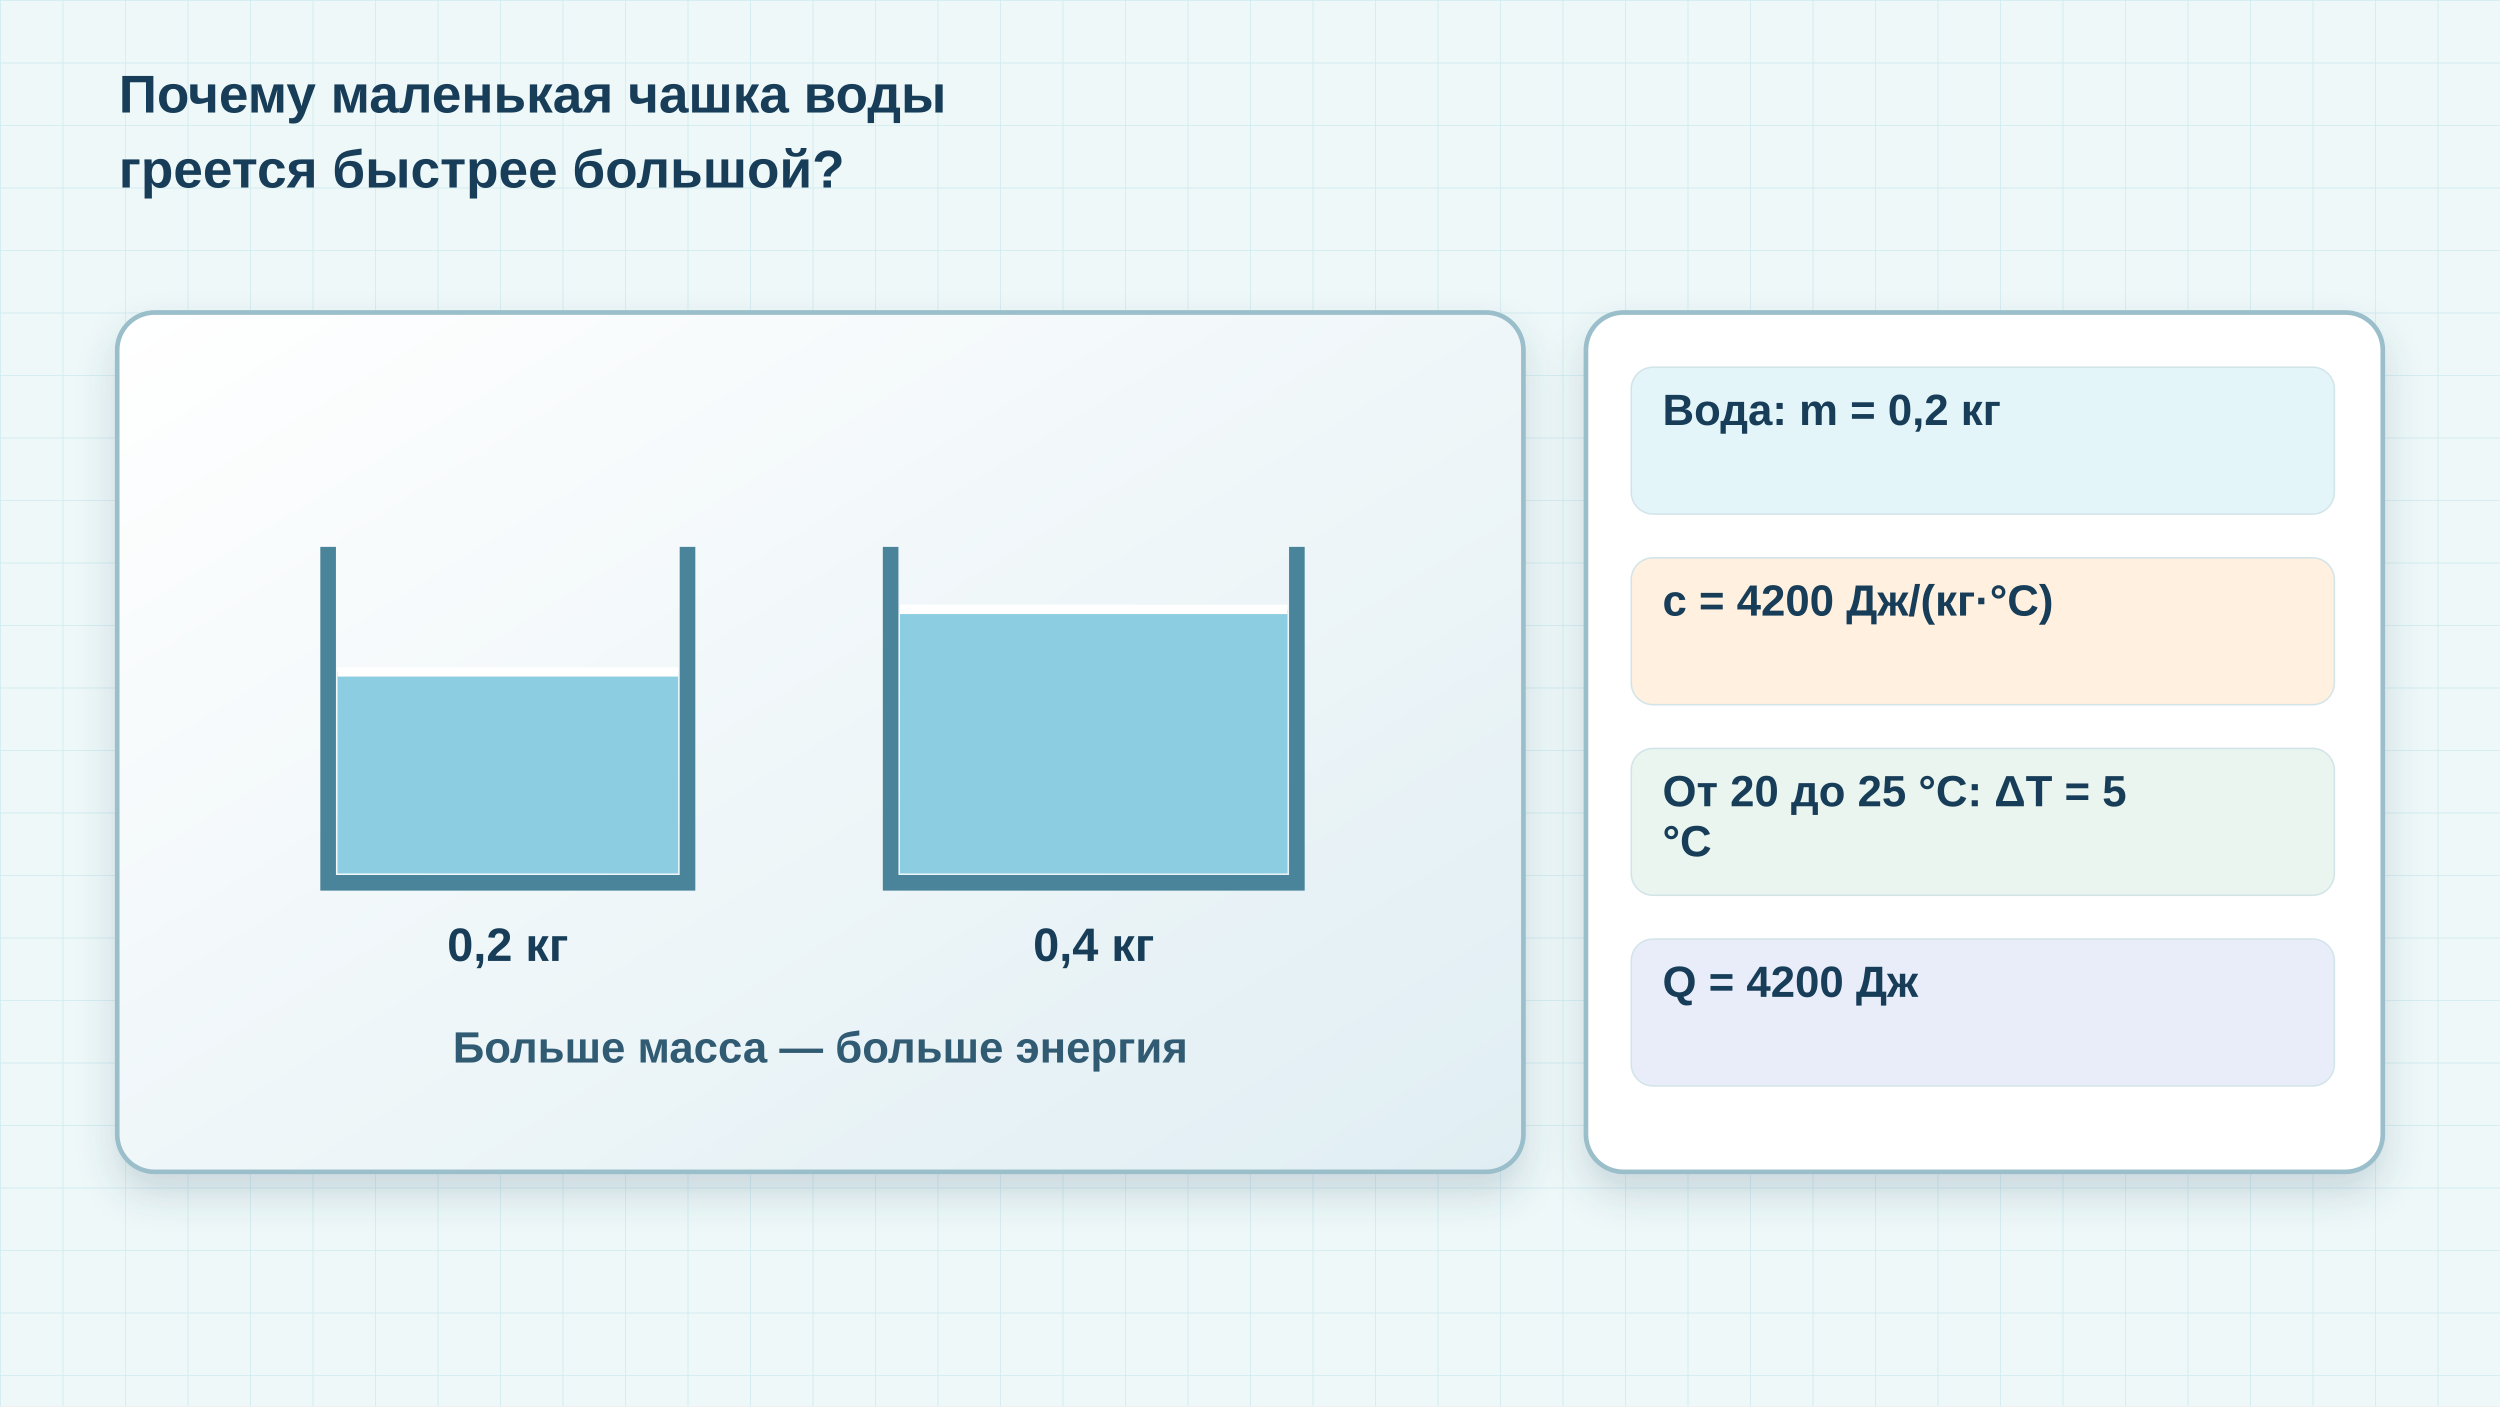
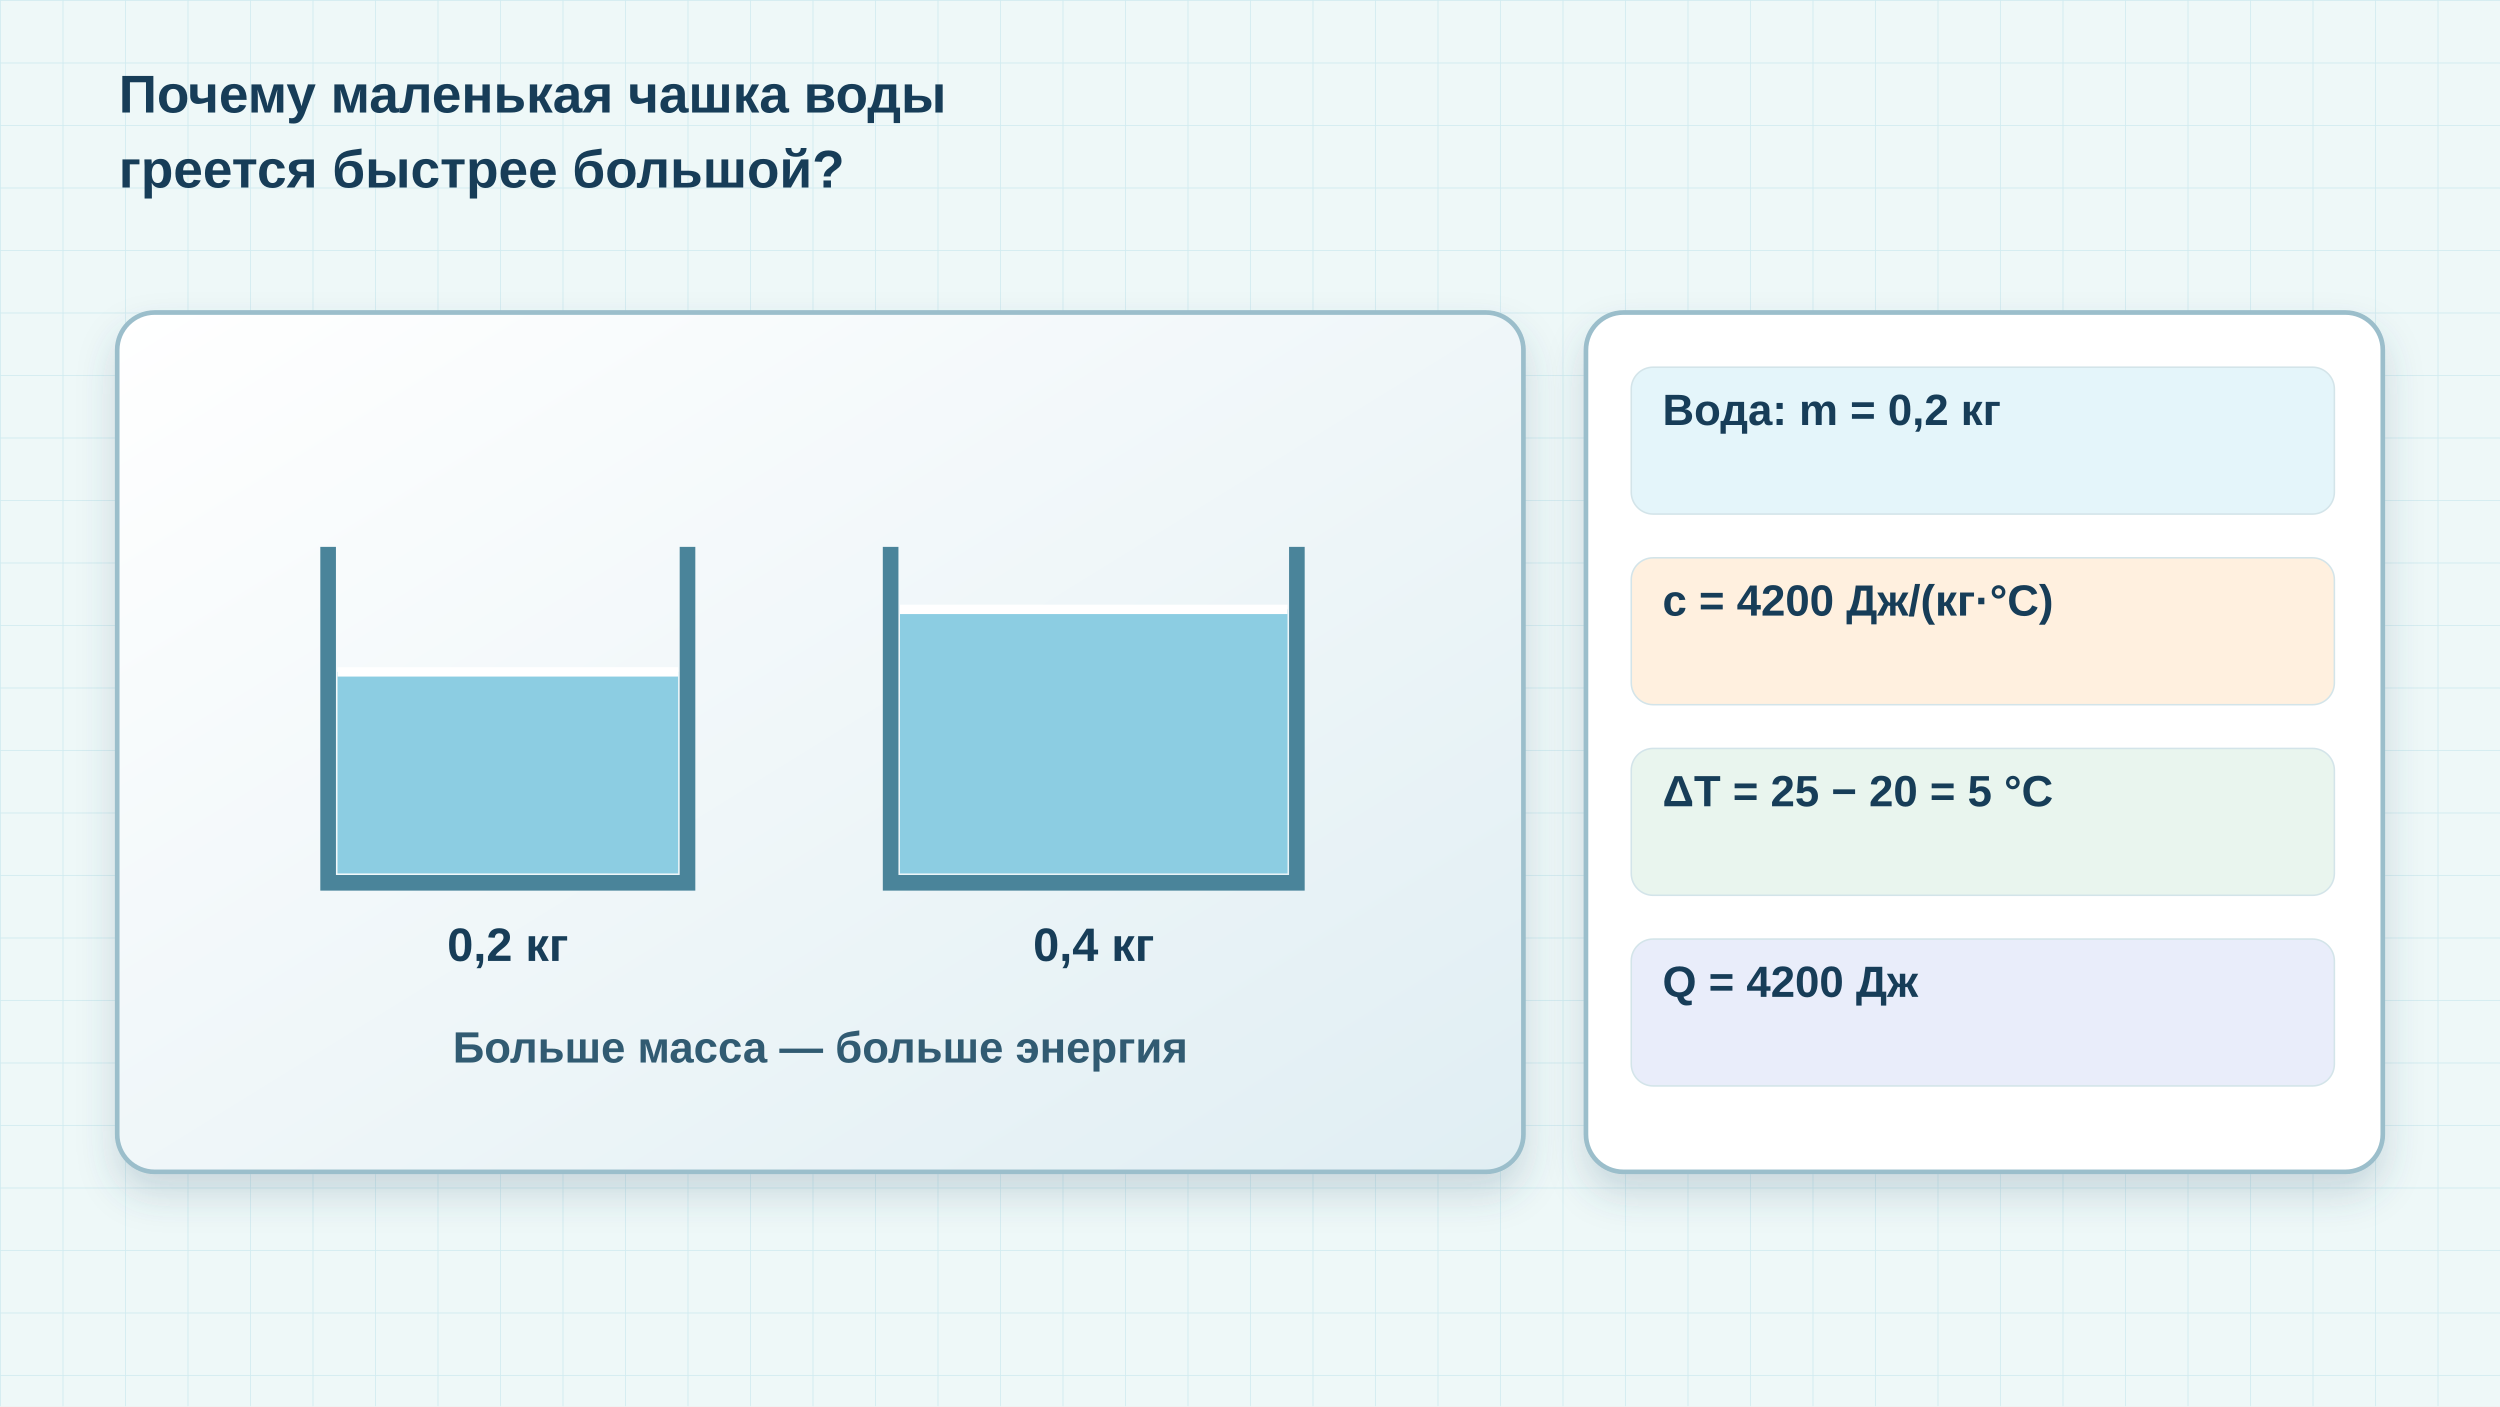
<svg xmlns="http://www.w3.org/2000/svg" width="1600" height="900" viewBox="0 0 1600 900" role="img" aria-labelledby="title desc">
  <defs>
    <pattern id="grid" width="40" height="40" patternUnits="userSpaceOnUse">
      <path d="M40 0H0V40" fill="none" stroke="#cfebf0" />
    </pattern>
    <filter id="shadow" x="-20%" y="-20%" width="150%" height="160%">
      <feDropShadow dx="0" dy="13" stdDeviation="12" flood-color="#375b74" flood-opacity=".2" />
    </filter>
    <linearGradient id="card" x2="1" y2="1">
      <stop stop-color="#fff" />
      <stop offset="1" stop-color="#e0eef3" />
    </linearGradient>
  </defs>
  <rect width="1600" height="900" fill="#eef8f8" />
  <rect width="1600" height="900" fill="url(#grid)" />
  <rect x="75" y="200" width="900" height="550" rx="24" fill="url(#card)" stroke="#9bbecb" stroke-width="3" filter="url(#shadow)" />
  <rect x="1015" y="200" width="510" height="550" rx="24" fill="#fff" stroke="#9bbecb" stroke-width="3" filter="url(#shadow)" />
  <text x="76" y="72" text-anchor="start" font-family="Arial,sans-serif" font-weight="650" font-size="34" fill="#173d58">Почему маленькая чашка воды</text>
  <text x="76" y="120" text-anchor="start" font-family="Arial,sans-serif" font-weight="650" font-size="34" fill="#173d58">греется быстрее большой?</text>
  <rect x="1044" y="235" width="450" height="94" rx="14" fill="#e4f5fa" stroke="#d3e4e9" />
  <text x="1064" y="272" text-anchor="start" font-family="Arial,sans-serif" font-weight="650" font-size="28" fill="#173d58">Вода: m = 0,2 кг</text>
  <rect x="1044" y="357" width="450" height="94" rx="14" fill="#fff0df" stroke="#d3e4e9" />
  <text x="1064" y="394" text-anchor="start" font-family="Arial,sans-serif" font-weight="650" font-size="28" fill="#173d58">c = 4200 Дж/(кг·°C)</text>
  <rect x="1044" y="479" width="450" height="94" rx="14" fill="#e9f5ee" stroke="#d3e4e9" />
-   <text x="1064" y="516" text-anchor="start" font-family="Arial,sans-serif" font-weight="650" font-size="28" fill="#173d58">От 20 до 25 °C: ΔT = 5</text>
-   <text x="1064" y="548" text-anchor="start" font-family="Arial,sans-serif" font-weight="650" font-size="28" fill="#173d58">°C</text>
+   <text x="1064" y="516" text-anchor="start" font-family="Arial,sans-serif" font-weight="650" font-size="28" fill="#173d58">ΔT = 25 − 20 = 5 °C</text>
  <rect x="1044" y="601" width="450" height="94" rx="14" fill="#e9edfa" stroke="#d3e4e9" />
  <text x="1064" y="638" text-anchor="start" font-family="Arial,sans-serif" font-weight="650" font-size="28" fill="#173d58">Q = 4200 Дж</text>
  <path d="M210 350V565H440V350 M570 350V565H830V350" fill="none" stroke="#4a849a" stroke-width="10" />
  <path d="M216 430H434V559H216Z M576 390H824V559H576Z" fill="#8ccde2" />
  <path d="M216 430H434 M576 390H824" stroke="#fff" stroke-width="6" />
  <text x="325" y="615" text-anchor="middle" font-family="Arial,sans-serif" font-weight="650" font-size="30" fill="#173d58">0,2 кг</text>
  <text x="700" y="615" text-anchor="middle" font-family="Arial,sans-serif" font-weight="650" font-size="30" fill="#173d58">0,4 кг</text>
  <text x="525" y="680" text-anchor="middle" font-family="Arial,sans-serif" font-weight="650" font-size="28" fill="#315b72">Больше масса — больше энергия</text>
</svg>
